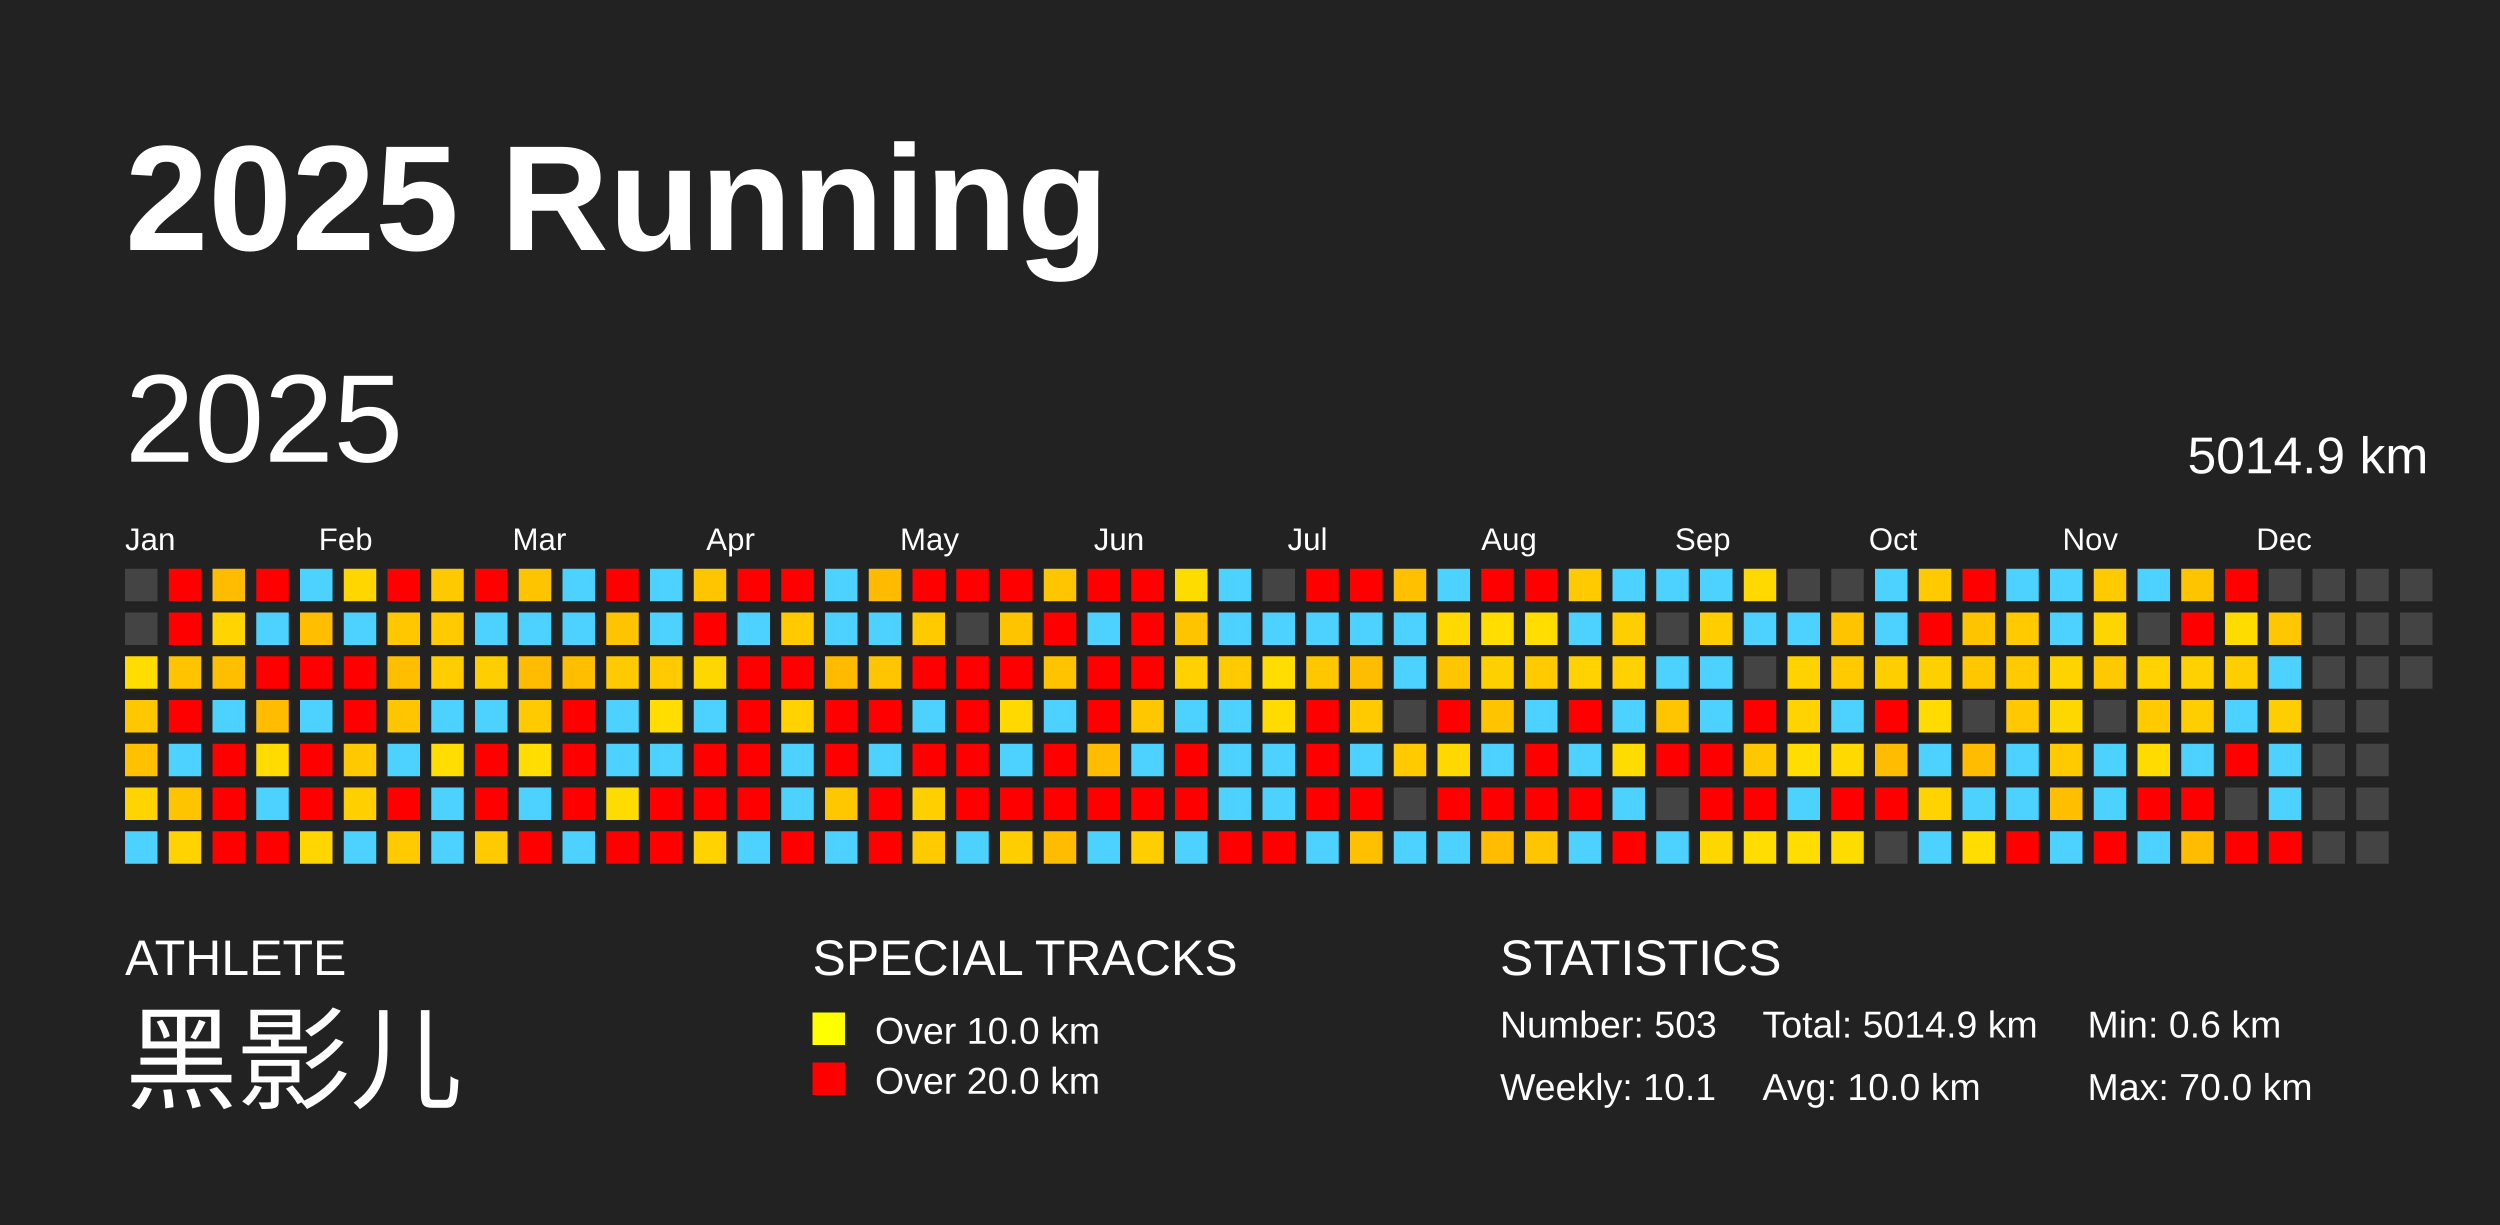
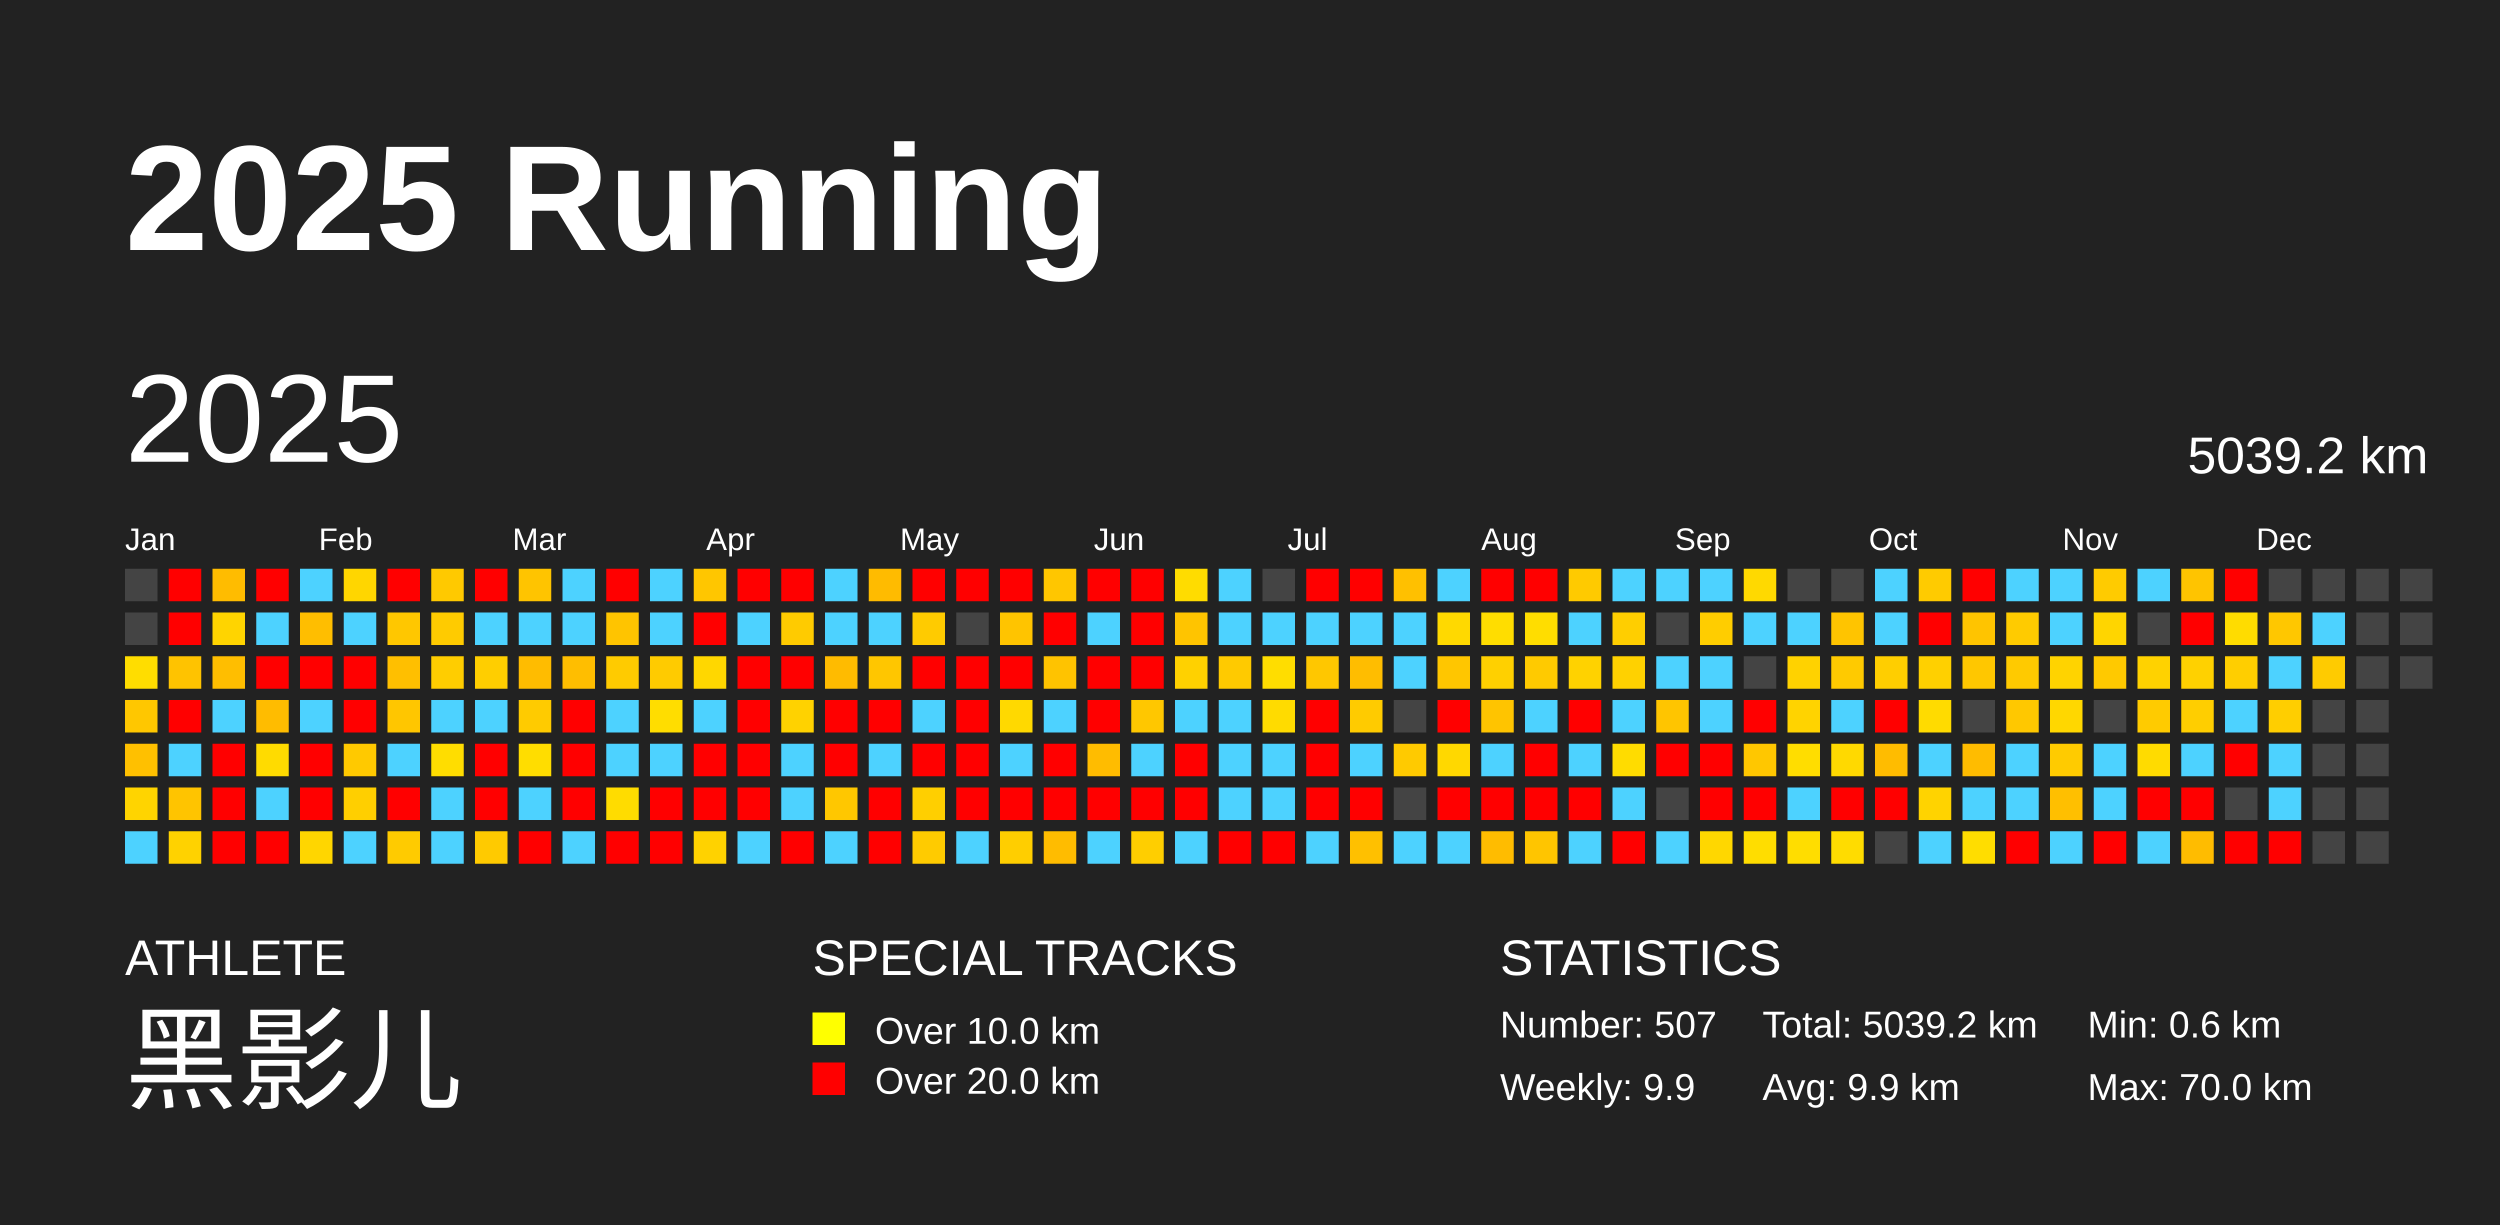
<svg xmlns="http://www.w3.org/2000/svg" baseProfile="full" height="98mm" version="1.1" viewBox="0,0,200,98" width="200mm">
  <defs />
  <rect fill="#222222" height="98" width="200" x="0" y="0" />
  <text fill="#FFFFFF" style="font-size:12px; font-family:Arial; font-weight:bold;" x="10" y="20">2025 Running</text>
  <text fill="#FFFFFF" style="font-size:4px; font-family:Arial" x="10" y="78">ATHLETE</text>
  <text fill="#FFFFFF" style="font-size:9px; font-family:Arial" x="10" y="88">黑影儿</text>
  <text fill="#FFFFFF" style="font-size:4px; font-family:Arial" x="65" y="78">SPECIAL TRACKS</text>
  <rect fill="yellow" height="2.6" width="2.6" x="65" y="81" />
  <text fill="#FFFFFF" style="font-size:3px; font-family:Arial" x="70" y="83.5">Over 10.0 km</text>
  <rect fill="red" height="2.6" width="2.6" x="65" y="85" />
  <text fill="#FFFFFF" style="font-size:3px; font-family:Arial" x="70" y="87.5">Over 20.0 km</text>
  <text fill="#FFFFFF" style="font-size:4px; font-family:Arial" x="120" y="78">STATISTICS</text>
-   <text fill="#FFFFFF" style="font-size:3px; font-family:Arial" x="120" y="83">Number: 503</text>
-   <text fill="#FFFFFF" style="font-size:3px; font-family:Arial" x="120" y="88">Weekly: 10.1</text>
-   <text fill="#FFFFFF" style="font-size:3px; font-family:Arial" x="141" y="83">Total: 5014.9 km</text>
-   <text fill="#FFFFFF" style="font-size:3px; font-family:Arial" x="141" y="88">Avg: 10.0 km</text>
+   <text fill="#FFFFFF" style="font-size:3px; font-family:Arial" x="120" y="83">Number: 507</text>
+   <text fill="#FFFFFF" style="font-size:3px; font-family:Arial" x="120" y="88">Weekly: 9.9</text>
+   <text fill="#FFFFFF" style="font-size:3px; font-family:Arial" x="141" y="83">Total: 5039.2 km</text>
+   <text fill="#FFFFFF" style="font-size:3px; font-family:Arial" x="141" y="88">Avg: 9.9 km</text>
  <text fill="#FFFFFF" style="font-size:3px; font-family:Arial" x="167" y="83">Min: 0.6 km</text>
  <text fill="#FFFFFF" style="font-size:3px; font-family:Arial" x="167" y="88">Max: 70.0 km</text>
  <text dominant-baseline="hanging" fill="#FFFFFF" style="font-size:10.0px; font-family:Arial;" x="10" y="30">2025</text>
-   <text dominant-baseline="hanging" fill="#FFFFFF" style="font-size:4.125px; font-family:Arial;" x="175" y="35">5014.9 km</text>
+   <text dominant-baseline="hanging" fill="#FFFFFF" style="font-size:4.125px; font-family:Arial;" x="175" y="35">5039.2 km</text>
  <text fill="#FFFFFF" style="font-size:2.5px; font-family:Arial" x="10.0" y="44">Jan</text>
  <text fill="#FFFFFF" style="font-size:2.5px; font-family:Arial" x="25.5" y="44">Feb</text>
  <text fill="#FFFFFF" style="font-size:2.5px; font-family:Arial" x="41.0" y="44">Mar</text>
  <text fill="#FFFFFF" style="font-size:2.5px; font-family:Arial" x="56.5" y="44">Apr</text>
  <text fill="#FFFFFF" style="font-size:2.5px; font-family:Arial" x="72.0" y="44">May</text>
  <text fill="#FFFFFF" style="font-size:2.5px; font-family:Arial" x="87.5" y="44">Jun</text>
  <text fill="#FFFFFF" style="font-size:2.5px; font-family:Arial" x="103.0" y="44">Jul</text>
  <text fill="#FFFFFF" style="font-size:2.5px; font-family:Arial" x="118.5" y="44">Aug</text>
  <text fill="#FFFFFF" style="font-size:2.5px; font-family:Arial" x="134.0" y="44">Sep</text>
  <text fill="#FFFFFF" style="font-size:2.5px; font-family:Arial" x="149.5" y="44">Oct</text>
  <text fill="#FFFFFF" style="font-size:2.5px; font-family:Arial" x="165.0" y="44">Nov</text>
  <text fill="#FFFFFF" style="font-size:2.5px; font-family:Arial" x="180.5" y="44">Dec</text>
  <rect fill="#444444" height="2.6" width="2.6" x="10.0" y="45.5" />
  <rect fill="#444444" height="2.6" width="2.6" x="10.0" y="49.0" />
  <rect fill="#ffdd00" height="2.6" width="2.6" x="10.0" y="52.5" />
  <rect fill="#ffc700" height="2.6" width="2.6" x="10.0" y="56.0" />
  <rect fill="#ffc000" height="2.6" width="2.6" x="10.0" y="59.5" />
  <rect fill="#ffd400" height="2.6" width="2.6" x="10.0" y="63.0" />
  <rect fill="#4dd2ff" height="2.6" width="2.6" x="10.0" y="66.5" />
  <rect fill="red" height="2.6" width="2.6" x="13.5" y="45.5" />
  <rect fill="red" height="2.6" width="2.6" x="13.5" y="49.0" />
  <rect fill="#ffc300" height="2.6" width="2.6" x="13.5" y="52.5" />
  <rect fill="red" height="2.6" width="2.6" x="13.5" y="56.0" />
  <rect fill="#4dd2ff" height="2.6" width="2.6" x="13.5" y="59.5" />
  <rect fill="#ffc400" height="2.6" width="2.6" x="13.5" y="63.0" />
  <rect fill="#ffd200" height="2.6" width="2.6" x="13.5" y="66.5" />
  <rect fill="#ffbc00" height="2.6" width="2.6" x="17.0" y="45.5" />
  <rect fill="#ffd400" height="2.6" width="2.6" x="17.0" y="49.0" />
  <rect fill="#ffbe00" height="2.6" width="2.6" x="17.0" y="52.5" />
  <rect fill="#4dd2ff" height="2.6" width="2.6" x="17.0" y="56.0" />
  <rect fill="red" height="2.6" width="2.6" x="17.0" y="59.5" />
  <rect fill="red" height="2.6" width="2.6" x="17.0" y="63.0" />
  <rect fill="red" height="2.6" width="2.6" x="17.0" y="66.5" />
  <rect fill="red" height="2.6" width="2.6" x="20.5" y="45.5" />
  <rect fill="#4dd2ff" height="2.6" width="2.6" x="20.5" y="49.0" />
  <rect fill="red" height="2.6" width="2.6" x="20.5" y="52.5" />
  <rect fill="#ffbc00" height="2.6" width="2.6" x="20.5" y="56.0" />
  <rect fill="#ffdb00" height="2.6" width="2.6" x="20.5" y="59.5" />
  <rect fill="#4dd2ff" height="2.6" width="2.6" x="20.5" y="63.0" />
  <rect fill="red" height="2.6" width="2.6" x="20.5" y="66.5" />
  <rect fill="#4dd2ff" height="2.6" width="2.6" x="24.0" y="45.5" />
  <rect fill="#ffbe00" height="2.6" width="2.6" x="24.0" y="49.0" />
  <rect fill="red" height="2.6" width="2.6" x="24.0" y="52.5" />
  <rect fill="#4dd2ff" height="2.6" width="2.6" x="24.0" y="56.0" />
  <rect fill="red" height="2.6" width="2.6" x="24.0" y="59.5" />
  <rect fill="red" height="2.6" width="2.6" x="24.0" y="63.0" />
  <rect fill="#ffd600" height="2.6" width="2.6" x="24.0" y="66.5" />
  <rect fill="#ffd600" height="2.6" width="2.6" x="27.5" y="45.5" />
  <rect fill="#4dd2ff" height="2.6" width="2.6" x="27.5" y="49.0" />
  <rect fill="red" height="2.6" width="2.6" x="27.5" y="52.5" />
  <rect fill="red" height="2.6" width="2.6" x="27.5" y="56.0" />
  <rect fill="#ffc900" height="2.6" width="2.6" x="27.5" y="59.5" />
  <rect fill="#ffcf00" height="2.6" width="2.6" x="27.5" y="63.0" />
  <rect fill="#4dd2ff" height="2.6" width="2.6" x="27.5" y="66.5" />
  <rect fill="red" height="2.6" width="2.6" x="31.0" y="45.5" />
  <rect fill="#ffc700" height="2.6" width="2.6" x="31.0" y="49.0" />
  <rect fill="#ffbf00" height="2.6" width="2.6" x="31.0" y="52.5" />
  <rect fill="#ffc600" height="2.6" width="2.6" x="31.0" y="56.0" />
  <rect fill="#4dd2ff" height="2.6" width="2.6" x="31.0" y="59.5" />
  <rect fill="red" height="2.6" width="2.6" x="31.0" y="63.0" />
  <rect fill="#ffcb00" height="2.6" width="2.6" x="31.0" y="66.5" />
  <rect fill="#ffc900" height="2.6" width="2.6" x="34.5" y="45.5" />
  <rect fill="#ffcb00" height="2.6" width="2.6" x="34.5" y="49.0" />
  <rect fill="#ffcd00" height="2.6" width="2.6" x="34.5" y="52.5" />
  <rect fill="#4dd2ff" height="2.6" width="2.6" x="34.5" y="56.0" />
  <rect fill="#ffdd00" height="2.6" width="2.6" x="34.5" y="59.5" />
  <rect fill="#4dd2ff" height="2.6" width="2.6" x="34.5" y="63.0" />
  <rect fill="#4dd2ff" height="2.6" width="2.6" x="34.5" y="66.5" />
  <rect fill="red" height="2.6" width="2.6" x="38.0" y="45.5" />
  <rect fill="#4dd2ff" height="2.6" width="2.6" x="38.0" y="49.0" />
  <rect fill="#ffce00" height="2.6" width="2.6" x="38.0" y="52.5" />
  <rect fill="#4dd2ff" height="2.6" width="2.6" x="38.0" y="56.0" />
  <rect fill="red" height="2.6" width="2.6" x="38.0" y="59.5" />
  <rect fill="red" height="2.6" width="2.6" x="38.0" y="63.0" />
  <rect fill="#ffca00" height="2.6" width="2.6" x="38.0" y="66.5" />
  <rect fill="#ffc400" height="2.6" width="2.6" x="41.5" y="45.5" />
  <rect fill="#4dd2ff" height="2.6" width="2.6" x="41.5" y="49.0" />
  <rect fill="#ffbc00" height="2.6" width="2.6" x="41.5" y="52.5" />
  <rect fill="#ffcb00" height="2.6" width="2.6" x="41.5" y="56.0" />
  <rect fill="#ffdd00" height="2.6" width="2.6" x="41.5" y="59.5" />
  <rect fill="#4dd2ff" height="2.6" width="2.6" x="41.5" y="63.0" />
  <rect fill="red" height="2.6" width="2.6" x="41.5" y="66.5" />
  <rect fill="#4dd2ff" height="2.6" width="2.6" x="45.0" y="45.5" />
  <rect fill="#4dd2ff" height="2.6" width="2.6" x="45.0" y="49.0" />
  <rect fill="#ffbe00" height="2.6" width="2.6" x="45.0" y="52.5" />
  <rect fill="red" height="2.6" width="2.6" x="45.0" y="56.0" />
  <rect fill="red" height="2.6" width="2.6" x="45.0" y="59.5" />
  <rect fill="red" height="2.6" width="2.6" x="45.0" y="63.0" />
  <rect fill="#4dd2ff" height="2.6" width="2.6" x="45.0" y="66.5" />
  <rect fill="red" height="2.6" width="2.6" x="48.5" y="45.5" />
  <rect fill="#ffc400" height="2.6" width="2.6" x="48.5" y="49.0" />
  <rect fill="#ffcb00" height="2.6" width="2.6" x="48.5" y="52.5" />
  <rect fill="#4dd2ff" height="2.6" width="2.6" x="48.5" y="56.0" />
  <rect fill="#4dd2ff" height="2.6" width="2.6" x="48.5" y="59.5" />
  <rect fill="#ffdc00" height="2.6" width="2.6" x="48.5" y="63.0" />
  <rect fill="red" height="2.6" width="2.6" x="48.5" y="66.5" />
  <rect fill="#4dd2ff" height="2.6" width="2.6" x="52.0" y="45.5" />
  <rect fill="#4dd2ff" height="2.6" width="2.6" x="52.0" y="49.0" />
  <rect fill="#ffcb00" height="2.6" width="2.6" x="52.0" y="52.5" />
  <rect fill="#ffdd00" height="2.6" width="2.6" x="52.0" y="56.0" />
  <rect fill="#4dd2ff" height="2.6" width="2.6" x="52.0" y="59.5" />
  <rect fill="red" height="2.6" width="2.6" x="52.0" y="63.0" />
  <rect fill="red" height="2.6" width="2.6" x="52.0" y="66.5" />
  <rect fill="#ffc600" height="2.6" width="2.6" x="55.5" y="45.5" />
  <rect fill="red" height="2.6" width="2.6" x="55.5" y="49.0" />
  <rect fill="#ffd700" height="2.6" width="2.6" x="55.5" y="52.5" />
  <rect fill="#4dd2ff" height="2.6" width="2.6" x="55.5" y="56.0" />
  <rect fill="red" height="2.6" width="2.6" x="55.5" y="59.5" />
  <rect fill="red" height="2.6" width="2.6" x="55.5" y="63.0" />
  <rect fill="#ffd200" height="2.6" width="2.6" x="55.5" y="66.5" />
  <rect fill="red" height="2.6" width="2.6" x="59.0" y="45.5" />
  <rect fill="#4dd2ff" height="2.6" width="2.6" x="59.0" y="49.0" />
  <rect fill="red" height="2.6" width="2.6" x="59.0" y="52.5" />
  <rect fill="red" height="2.6" width="2.6" x="59.0" y="56.0" />
  <rect fill="red" height="2.6" width="2.6" x="59.0" y="59.5" />
  <rect fill="red" height="2.6" width="2.6" x="59.0" y="63.0" />
  <rect fill="#4dd2ff" height="2.6" width="2.6" x="59.0" y="66.5" />
  <rect fill="red" height="2.6" width="2.6" x="62.5" y="45.5" />
  <rect fill="#ffcb00" height="2.6" width="2.6" x="62.5" y="49.0" />
  <rect fill="red" height="2.6" width="2.6" x="62.5" y="52.5" />
  <rect fill="#ffd200" height="2.6" width="2.6" x="62.5" y="56.0" />
  <rect fill="#4dd2ff" height="2.6" width="2.6" x="62.5" y="59.5" />
  <rect fill="#4dd2ff" height="2.6" width="2.6" x="62.5" y="63.0" />
  <rect fill="red" height="2.6" width="2.6" x="62.5" y="66.5" />
  <rect fill="#4dd2ff" height="2.6" width="2.6" x="66.0" y="45.5" />
  <rect fill="#4dd2ff" height="2.6" width="2.6" x="66.0" y="49.0" />
  <rect fill="#ffbb00" height="2.6" width="2.6" x="66.0" y="52.5" />
  <rect fill="red" height="2.6" width="2.6" x="66.0" y="56.0" />
  <rect fill="red" height="2.6" width="2.6" x="66.0" y="59.5" />
  <rect fill="#ffc700" height="2.6" width="2.6" x="66.0" y="63.0" />
  <rect fill="#4dd2ff" height="2.6" width="2.6" x="66.0" y="66.5" />
  <rect fill="#ffbb00" height="2.6" width="2.6" x="69.5" y="45.5" />
  <rect fill="#4dd2ff" height="2.6" width="2.6" x="69.5" y="49.0" />
  <rect fill="#ffc600" height="2.6" width="2.6" x="69.5" y="52.5" />
  <rect fill="red" height="2.6" width="2.6" x="69.5" y="56.0" />
  <rect fill="#4dd2ff" height="2.6" width="2.6" x="69.5" y="59.5" />
  <rect fill="red" height="2.6" width="2.6" x="69.5" y="63.0" />
  <rect fill="red" height="2.6" width="2.6" x="69.5" y="66.5" />
  <rect fill="red" height="2.6" width="2.6" x="73.0" y="45.5" />
  <rect fill="#ffcb00" height="2.6" width="2.6" x="73.0" y="49.0" />
  <rect fill="red" height="2.6" width="2.6" x="73.0" y="52.5" />
  <rect fill="#4dd2ff" height="2.6" width="2.6" x="73.0" y="56.0" />
  <rect fill="red" height="2.6" width="2.6" x="73.0" y="59.5" />
  <rect fill="#ffcf00" height="2.6" width="2.6" x="73.0" y="63.0" />
  <rect fill="#ffcb00" height="2.6" width="2.6" x="73.0" y="66.5" />
  <rect fill="red" height="2.6" width="2.6" x="76.5" y="45.5" />
  <rect fill="#444444" height="2.6" width="2.6" x="76.5" y="49.0" />
  <rect fill="red" height="2.6" width="2.6" x="76.5" y="52.5" />
  <rect fill="red" height="2.6" width="2.6" x="76.5" y="56.0" />
  <rect fill="red" height="2.6" width="2.6" x="76.5" y="59.5" />
  <rect fill="red" height="2.6" width="2.6" x="76.5" y="63.0" />
  <rect fill="#4dd2ff" height="2.6" width="2.6" x="76.5" y="66.5" />
  <rect fill="red" height="2.6" width="2.6" x="80.0" y="45.5" />
  <rect fill="#ffc400" height="2.6" width="2.6" x="80.0" y="49.0" />
  <rect fill="red" height="2.6" width="2.6" x="80.0" y="52.5" />
  <rect fill="#ffd900" height="2.6" width="2.6" x="80.0" y="56.0" />
  <rect fill="#4dd2ff" height="2.6" width="2.6" x="80.0" y="59.5" />
  <rect fill="red" height="2.6" width="2.6" x="80.0" y="63.0" />
  <rect fill="#ffce00" height="2.6" width="2.6" x="80.0" y="66.5" />
  <rect fill="#ffc600" height="2.6" width="2.6" x="83.5" y="45.5" />
  <rect fill="red" height="2.6" width="2.6" x="83.5" y="49.0" />
  <rect fill="#ffc300" height="2.6" width="2.6" x="83.5" y="52.5" />
  <rect fill="#4dd2ff" height="2.6" width="2.6" x="83.5" y="56.0" />
  <rect fill="red" height="2.6" width="2.6" x="83.5" y="59.5" />
  <rect fill="red" height="2.6" width="2.6" x="83.5" y="63.0" />
  <rect fill="#ffbc00" height="2.6" width="2.6" x="83.5" y="66.5" />
  <rect fill="red" height="2.6" width="2.6" x="87.0" y="45.5" />
  <rect fill="#4dd2ff" height="2.6" width="2.6" x="87.0" y="49.0" />
  <rect fill="red" height="2.6" width="2.6" x="87.0" y="52.5" />
  <rect fill="red" height="2.6" width="2.6" x="87.0" y="56.0" />
  <rect fill="#ffbc00" height="2.6" width="2.6" x="87.0" y="59.5" />
  <rect fill="red" height="2.6" width="2.6" x="87.0" y="63.0" />
  <rect fill="#4dd2ff" height="2.6" width="2.6" x="87.0" y="66.5" />
  <rect fill="red" height="2.6" width="2.6" x="90.5" y="45.5" />
  <rect fill="red" height="2.6" width="2.6" x="90.5" y="49.0" />
  <rect fill="red" height="2.6" width="2.6" x="90.5" y="52.5" />
  <rect fill="#ffc700" height="2.6" width="2.6" x="90.5" y="56.0" />
  <rect fill="#4dd2ff" height="2.6" width="2.6" x="90.5" y="59.5" />
  <rect fill="red" height="2.6" width="2.6" x="90.5" y="63.0" />
  <rect fill="#ffce00" height="2.6" width="2.6" x="90.5" y="66.5" />
  <rect fill="#ffdc00" height="2.6" width="2.6" x="94.0" y="45.5" />
  <rect fill="#ffc400" height="2.6" width="2.6" x="94.0" y="49.0" />
  <rect fill="#ffd100" height="2.6" width="2.6" x="94.0" y="52.5" />
  <rect fill="#4dd2ff" height="2.6" width="2.6" x="94.0" y="56.0" />
  <rect fill="red" height="2.6" width="2.6" x="94.0" y="59.5" />
  <rect fill="red" height="2.6" width="2.6" x="94.0" y="63.0" />
  <rect fill="#4dd2ff" height="2.6" width="2.6" x="94.0" y="66.5" />
  <rect fill="#4dd2ff" height="2.6" width="2.6" x="97.5" y="45.5" />
  <rect fill="#4dd2ff" height="2.6" width="2.6" x="97.5" y="49.0" />
  <rect fill="#ffca00" height="2.6" width="2.6" x="97.5" y="52.5" />
  <rect fill="#4dd2ff" height="2.6" width="2.6" x="97.5" y="56.0" />
  <rect fill="#4dd2ff" height="2.6" width="2.6" x="97.5" y="59.5" />
  <rect fill="#4dd2ff" height="2.6" width="2.6" x="97.5" y="63.0" />
  <rect fill="red" height="2.6" width="2.6" x="97.5" y="66.5" />
  <rect fill="#444444" height="2.6" width="2.6" x="101.0" y="45.5" />
  <rect fill="#4dd2ff" height="2.6" width="2.6" x="101.0" y="49.0" />
  <rect fill="#ffdd00" height="2.6" width="2.6" x="101.0" y="52.5" />
  <rect fill="#ffdb00" height="2.6" width="2.6" x="101.0" y="56.0" />
  <rect fill="#4dd2ff" height="2.6" width="2.6" x="101.0" y="59.5" />
  <rect fill="#4dd2ff" height="2.6" width="2.6" x="101.0" y="63.0" />
  <rect fill="red" height="2.6" width="2.6" x="101.0" y="66.5" />
  <rect fill="red" height="2.6" width="2.6" x="104.5" y="45.5" />
  <rect fill="#4dd2ff" height="2.6" width="2.6" x="104.5" y="49.0" />
  <rect fill="#ffc700" height="2.6" width="2.6" x="104.5" y="52.5" />
  <rect fill="red" height="2.6" width="2.6" x="104.5" y="56.0" />
  <rect fill="red" height="2.6" width="2.6" x="104.5" y="59.5" />
  <rect fill="red" height="2.6" width="2.6" x="104.5" y="63.0" />
  <rect fill="#4dd2ff" height="2.6" width="2.6" x="104.5" y="66.5" />
  <rect fill="red" height="2.6" width="2.6" x="108.0" y="45.5" />
  <rect fill="#4dd2ff" height="2.6" width="2.6" x="108.0" y="49.0" />
  <rect fill="#ffbd00" height="2.6" width="2.6" x="108.0" y="52.5" />
  <rect fill="#ffcb00" height="2.6" width="2.6" x="108.0" y="56.0" />
  <rect fill="#4dd2ff" height="2.6" width="2.6" x="108.0" y="59.5" />
  <rect fill="red" height="2.6" width="2.6" x="108.0" y="63.0" />
  <rect fill="#ffc000" height="2.6" width="2.6" x="108.0" y="66.5" />
  <rect fill="#ffc000" height="2.6" width="2.6" x="111.5" y="45.5" />
  <rect fill="#4dd2ff" height="2.6" width="2.6" x="111.5" y="49.0" />
  <rect fill="#4dd2ff" height="2.6" width="2.6" x="111.5" y="52.5" />
  <rect fill="#444444" height="2.6" width="2.6" x="111.5" y="56.0" />
  <rect fill="#ffca00" height="2.6" width="2.6" x="111.5" y="59.5" />
  <rect fill="#444444" height="2.6" width="2.6" x="111.5" y="63.0" />
  <rect fill="#4dd2ff" height="2.6" width="2.6" x="111.5" y="66.5" />
  <rect fill="#4dd2ff" height="2.6" width="2.6" x="115.0" y="45.5" />
  <rect fill="#ffd900" height="2.6" width="2.6" x="115.0" y="49.0" />
  <rect fill="#ffc600" height="2.6" width="2.6" x="115.0" y="52.5" />
  <rect fill="red" height="2.6" width="2.6" x="115.0" y="56.0" />
  <rect fill="#ffd800" height="2.6" width="2.6" x="115.0" y="59.5" />
  <rect fill="red" height="2.6" width="2.6" x="115.0" y="63.0" />
  <rect fill="#4dd2ff" height="2.6" width="2.6" x="115.0" y="66.5" />
  <rect fill="red" height="2.6" width="2.6" x="118.5" y="45.5" />
  <rect fill="#ffdd00" height="2.6" width="2.6" x="118.5" y="49.0" />
  <rect fill="#ffd000" height="2.6" width="2.6" x="118.5" y="52.5" />
  <rect fill="#ffc400" height="2.6" width="2.6" x="118.5" y="56.0" />
  <rect fill="#4dd2ff" height="2.6" width="2.6" x="118.5" y="59.5" />
  <rect fill="red" height="2.6" width="2.6" x="118.5" y="63.0" />
  <rect fill="#ffbc00" height="2.6" width="2.6" x="118.5" y="66.5" />
  <rect fill="red" height="2.6" width="2.6" x="122.0" y="45.5" />
  <rect fill="#ffdd00" height="2.6" width="2.6" x="122.0" y="49.0" />
  <rect fill="#ffca00" height="2.6" width="2.6" x="122.0" y="52.5" />
  <rect fill="#4dd2ff" height="2.6" width="2.6" x="122.0" y="56.0" />
  <rect fill="red" height="2.6" width="2.6" x="122.0" y="59.5" />
  <rect fill="red" height="2.6" width="2.6" x="122.0" y="63.0" />
  <rect fill="#ffc500" height="2.6" width="2.6" x="122.0" y="66.5" />
  <rect fill="#ffca00" height="2.6" width="2.6" x="125.5" y="45.5" />
  <rect fill="#4dd2ff" height="2.6" width="2.6" x="125.5" y="49.0" />
  <rect fill="#ffd200" height="2.6" width="2.6" x="125.5" y="52.5" />
  <rect fill="red" height="2.6" width="2.6" x="125.5" y="56.0" />
  <rect fill="#4dd2ff" height="2.6" width="2.6" x="125.5" y="59.5" />
  <rect fill="red" height="2.6" width="2.6" x="125.5" y="63.0" />
  <rect fill="#4dd2ff" height="2.6" width="2.6" x="125.5" y="66.5" />
  <rect fill="#4dd2ff" height="2.6" width="2.6" x="129.0" y="45.5" />
  <rect fill="#ffce00" height="2.6" width="2.6" x="129.0" y="49.0" />
  <rect fill="#ffd100" height="2.6" width="2.6" x="129.0" y="52.5" />
  <rect fill="#4dd2ff" height="2.6" width="2.6" x="129.0" y="56.0" />
  <rect fill="#ffdc00" height="2.6" width="2.6" x="129.0" y="59.5" />
  <rect fill="#4dd2ff" height="2.6" width="2.6" x="129.0" y="63.0" />
  <rect fill="red" height="2.6" width="2.6" x="129.0" y="66.5" />
  <rect fill="#4dd2ff" height="2.6" width="2.6" x="132.5" y="45.5" />
  <rect fill="#444444" height="2.6" width="2.6" x="132.5" y="49.0" />
  <rect fill="#4dd2ff" height="2.6" width="2.6" x="132.5" y="52.5" />
  <rect fill="#ffc500" height="2.6" width="2.6" x="132.5" y="56.0" />
  <rect fill="red" height="2.6" width="2.6" x="132.5" y="59.5" />
  <rect fill="#444444" height="2.6" width="2.6" x="132.5" y="63.0" />
  <rect fill="#4dd2ff" height="2.6" width="2.6" x="132.5" y="66.5" />
  <rect fill="#4dd2ff" height="2.6" width="2.6" x="136.0" y="45.5" />
  <rect fill="#ffcd00" height="2.6" width="2.6" x="136.0" y="49.0" />
  <rect fill="#4dd2ff" height="2.6" width="2.6" x="136.0" y="52.5" />
  <rect fill="#4dd2ff" height="2.6" width="2.6" x="136.0" y="56.0" />
  <rect fill="red" height="2.6" width="2.6" x="136.0" y="59.5" />
  <rect fill="red" height="2.6" width="2.6" x="136.0" y="63.0" />
  <rect fill="#ffd700" height="2.6" width="2.6" x="136.0" y="66.5" />
  <rect fill="#ffd900" height="2.6" width="2.6" x="139.5" y="45.5" />
  <rect fill="#4dd2ff" height="2.6" width="2.6" x="139.5" y="49.0" />
  <rect fill="#444444" height="2.6" width="2.6" x="139.5" y="52.5" />
  <rect fill="red" height="2.6" width="2.6" x="139.5" y="56.0" />
  <rect fill="#ffc700" height="2.6" width="2.6" x="139.5" y="59.5" />
  <rect fill="red" height="2.6" width="2.6" x="139.5" y="63.0" />
  <rect fill="#ffdd00" height="2.6" width="2.6" x="139.5" y="66.5" />
  <rect fill="#444444" height="2.6" width="2.6" x="143.0" y="45.5" />
  <rect fill="#4dd2ff" height="2.6" width="2.6" x="143.0" y="49.0" />
  <rect fill="#ffd200" height="2.6" width="2.6" x="143.0" y="52.5" />
  <rect fill="#ffd300" height="2.6" width="2.6" x="143.0" y="56.0" />
  <rect fill="#ffdd00" height="2.6" width="2.6" x="143.0" y="59.5" />
  <rect fill="#4dd2ff" height="2.6" width="2.6" x="143.0" y="63.0" />
  <rect fill="#ffdd00" height="2.6" width="2.6" x="143.0" y="66.5" />
  <rect fill="#444444" height="2.6" width="2.6" x="146.5" y="45.5" />
  <rect fill="#ffc400" height="2.6" width="2.6" x="146.5" y="49.0" />
  <rect fill="#ffca00" height="2.6" width="2.6" x="146.5" y="52.5" />
  <rect fill="#4dd2ff" height="2.6" width="2.6" x="146.5" y="56.0" />
  <rect fill="#ffd900" height="2.6" width="2.6" x="146.5" y="59.5" />
  <rect fill="red" height="2.6" width="2.6" x="146.5" y="63.0" />
  <rect fill="#ffdc00" height="2.6" width="2.6" x="146.5" y="66.5" />
  <rect fill="#4dd2ff" height="2.6" width="2.6" x="150.0" y="45.5" />
  <rect fill="#4dd2ff" height="2.6" width="2.6" x="150.0" y="49.0" />
  <rect fill="#ffce00" height="2.6" width="2.6" x="150.0" y="52.5" />
  <rect fill="red" height="2.6" width="2.6" x="150.0" y="56.0" />
  <rect fill="#ffbc00" height="2.6" width="2.6" x="150.0" y="59.5" />
  <rect fill="red" height="2.6" width="2.6" x="150.0" y="63.0" />
  <rect fill="#444444" height="2.6" width="2.6" x="150.0" y="66.5" />
  <rect fill="#ffcb00" height="2.6" width="2.6" x="153.5" y="45.5" />
  <rect fill="red" height="2.6" width="2.6" x="153.5" y="49.0" />
  <rect fill="#ffd000" height="2.6" width="2.6" x="153.5" y="52.5" />
  <rect fill="#ffdb00" height="2.6" width="2.6" x="153.5" y="56.0" />
  <rect fill="#4dd2ff" height="2.6" width="2.6" x="153.5" y="59.5" />
  <rect fill="#ffd300" height="2.6" width="2.6" x="153.5" y="63.0" />
  <rect fill="#4dd2ff" height="2.6" width="2.6" x="153.5" y="66.5" />
  <rect fill="red" height="2.6" width="2.6" x="157.0" y="45.5" />
  <rect fill="#ffc400" height="2.6" width="2.6" x="157.0" y="49.0" />
  <rect fill="#ffc700" height="2.6" width="2.6" x="157.0" y="52.5" />
  <rect fill="#444444" height="2.6" width="2.6" x="157.0" y="56.0" />
  <rect fill="#ffbc00" height="2.6" width="2.6" x="157.0" y="59.5" />
  <rect fill="#4dd2ff" height="2.6" width="2.6" x="157.0" y="63.0" />
  <rect fill="#ffdd00" height="2.6" width="2.6" x="157.0" y="66.5" />
  <rect fill="#4dd2ff" height="2.6" width="2.6" x="160.5" y="45.5" />
  <rect fill="#ffcb00" height="2.6" width="2.6" x="160.5" y="49.0" />
  <rect fill="#ffca00" height="2.6" width="2.6" x="160.5" y="52.5" />
  <rect fill="#ffc800" height="2.6" width="2.6" x="160.5" y="56.0" />
  <rect fill="#4dd2ff" height="2.6" width="2.6" x="160.5" y="59.5" />
  <rect fill="#4dd2ff" height="2.6" width="2.6" x="160.5" y="63.0" />
  <rect fill="red" height="2.6" width="2.6" x="160.5" y="66.5" />
  <rect fill="#4dd2ff" height="2.6" width="2.6" x="164.0" y="45.5" />
  <rect fill="#4dd2ff" height="2.6" width="2.6" x="164.0" y="49.0" />
  <rect fill="#ffd300" height="2.6" width="2.6" x="164.0" y="52.5" />
  <rect fill="#ffd700" height="2.6" width="2.6" x="164.0" y="56.0" />
  <rect fill="#ffcb00" height="2.6" width="2.6" x="164.0" y="59.5" />
  <rect fill="#ffbf00" height="2.6" width="2.6" x="164.0" y="63.0" />
  <rect fill="#4dd2ff" height="2.6" width="2.6" x="164.0" y="66.5" />
  <rect fill="#ffcb00" height="2.6" width="2.6" x="167.5" y="45.5" />
  <rect fill="#ffd500" height="2.6" width="2.6" x="167.5" y="49.0" />
  <rect fill="#ffc900" height="2.6" width="2.6" x="167.5" y="52.5" />
  <rect fill="#444444" height="2.6" width="2.6" x="167.5" y="56.0" />
  <rect fill="#4dd2ff" height="2.6" width="2.6" x="167.5" y="59.5" />
  <rect fill="#4dd2ff" height="2.6" width="2.6" x="167.5" y="63.0" />
  <rect fill="red" height="2.6" width="2.6" x="167.5" y="66.5" />
  <rect fill="#4dd2ff" height="2.6" width="2.6" x="171.0" y="45.5" />
  <rect fill="#444444" height="2.6" width="2.6" x="171.0" y="49.0" />
  <rect fill="#ffd200" height="2.6" width="2.6" x="171.0" y="52.5" />
  <rect fill="#ffcb00" height="2.6" width="2.6" x="171.0" y="56.0" />
  <rect fill="#ffdb00" height="2.6" width="2.6" x="171.0" y="59.5" />
  <rect fill="red" height="2.6" width="2.6" x="171.0" y="63.0" />
  <rect fill="#4dd2ff" height="2.6" width="2.6" x="171.0" y="66.5" />
  <rect fill="#ffc400" height="2.6" width="2.6" x="174.5" y="45.5" />
  <rect fill="red" height="2.6" width="2.6" x="174.5" y="49.0" />
  <rect fill="#ffd100" height="2.6" width="2.6" x="174.5" y="52.5" />
  <rect fill="#ffce00" height="2.6" width="2.6" x="174.5" y="56.0" />
  <rect fill="#4dd2ff" height="2.6" width="2.6" x="174.5" y="59.5" />
  <rect fill="red" height="2.6" width="2.6" x="174.5" y="63.0" />
  <rect fill="#ffbc00" height="2.6" width="2.6" x="174.5" y="66.5" />
  <rect fill="red" height="2.6" width="2.6" x="178.0" y="45.5" />
  <rect fill="#ffdc00" height="2.6" width="2.6" x="178.0" y="49.0" />
  <rect fill="#ffce00" height="2.6" width="2.6" x="178.0" y="52.5" />
  <rect fill="#4dd2ff" height="2.6" width="2.6" x="178.0" y="56.0" />
  <rect fill="red" height="2.6" width="2.6" x="178.0" y="59.5" />
  <rect fill="#444444" height="2.6" width="2.6" x="178.0" y="63.0" />
  <rect fill="red" height="2.6" width="2.6" x="178.0" y="66.5" />
  <rect fill="#444444" height="2.6" width="2.6" x="181.5" y="45.5" />
  <rect fill="#ffc700" height="2.6" width="2.6" x="181.5" y="49.0" />
  <rect fill="#4dd2ff" height="2.6" width="2.6" x="181.5" y="52.5" />
  <rect fill="#ffce00" height="2.6" width="2.6" x="181.5" y="56.0" />
  <rect fill="#4dd2ff" height="2.6" width="2.6" x="181.5" y="59.5" />
  <rect fill="#4dd2ff" height="2.6" width="2.6" x="181.5" y="63.0" />
  <rect fill="red" height="2.6" width="2.6" x="181.5" y="66.5" />
  <rect fill="#444444" height="2.6" width="2.6" x="185.0" y="45.5" />
-   <rect fill="#444444" height="2.6" width="2.6" x="185.0" y="49.0" />
-   <rect fill="#444444" height="2.6" width="2.6" x="185.0" y="52.5" />
+   <rect fill="#4dd2ff" height="2.6" width="2.6" x="185.0" y="49.0" />
+   <rect fill="#ffcb00" height="2.6" width="2.6" x="185.0" y="52.5" />
  <rect fill="#444444" height="2.6" width="2.6" x="185.0" y="56.0" />
  <rect fill="#444444" height="2.6" width="2.6" x="185.0" y="59.5" />
  <rect fill="#444444" height="2.6" width="2.6" x="185.0" y="63.0" />
  <rect fill="#444444" height="2.6" width="2.6" x="185.0" y="66.5" />
  <rect fill="#444444" height="2.6" width="2.6" x="188.5" y="45.5" />
  <rect fill="#444444" height="2.6" width="2.6" x="188.5" y="49.0" />
  <rect fill="#444444" height="2.6" width="2.6" x="188.5" y="52.5" />
  <rect fill="#444444" height="2.6" width="2.6" x="188.5" y="56.0" />
  <rect fill="#444444" height="2.6" width="2.6" x="188.5" y="59.5" />
  <rect fill="#444444" height="2.6" width="2.6" x="188.5" y="63.0" />
  <rect fill="#444444" height="2.6" width="2.6" x="188.5" y="66.5" />
  <rect fill="#444444" height="2.6" width="2.6" x="192.0" y="45.5" />
  <rect fill="#444444" height="2.6" width="2.6" x="192.0" y="49.0" />
  <rect fill="#444444" height="2.6" width="2.6" x="192.0" y="52.5" />
</svg>
